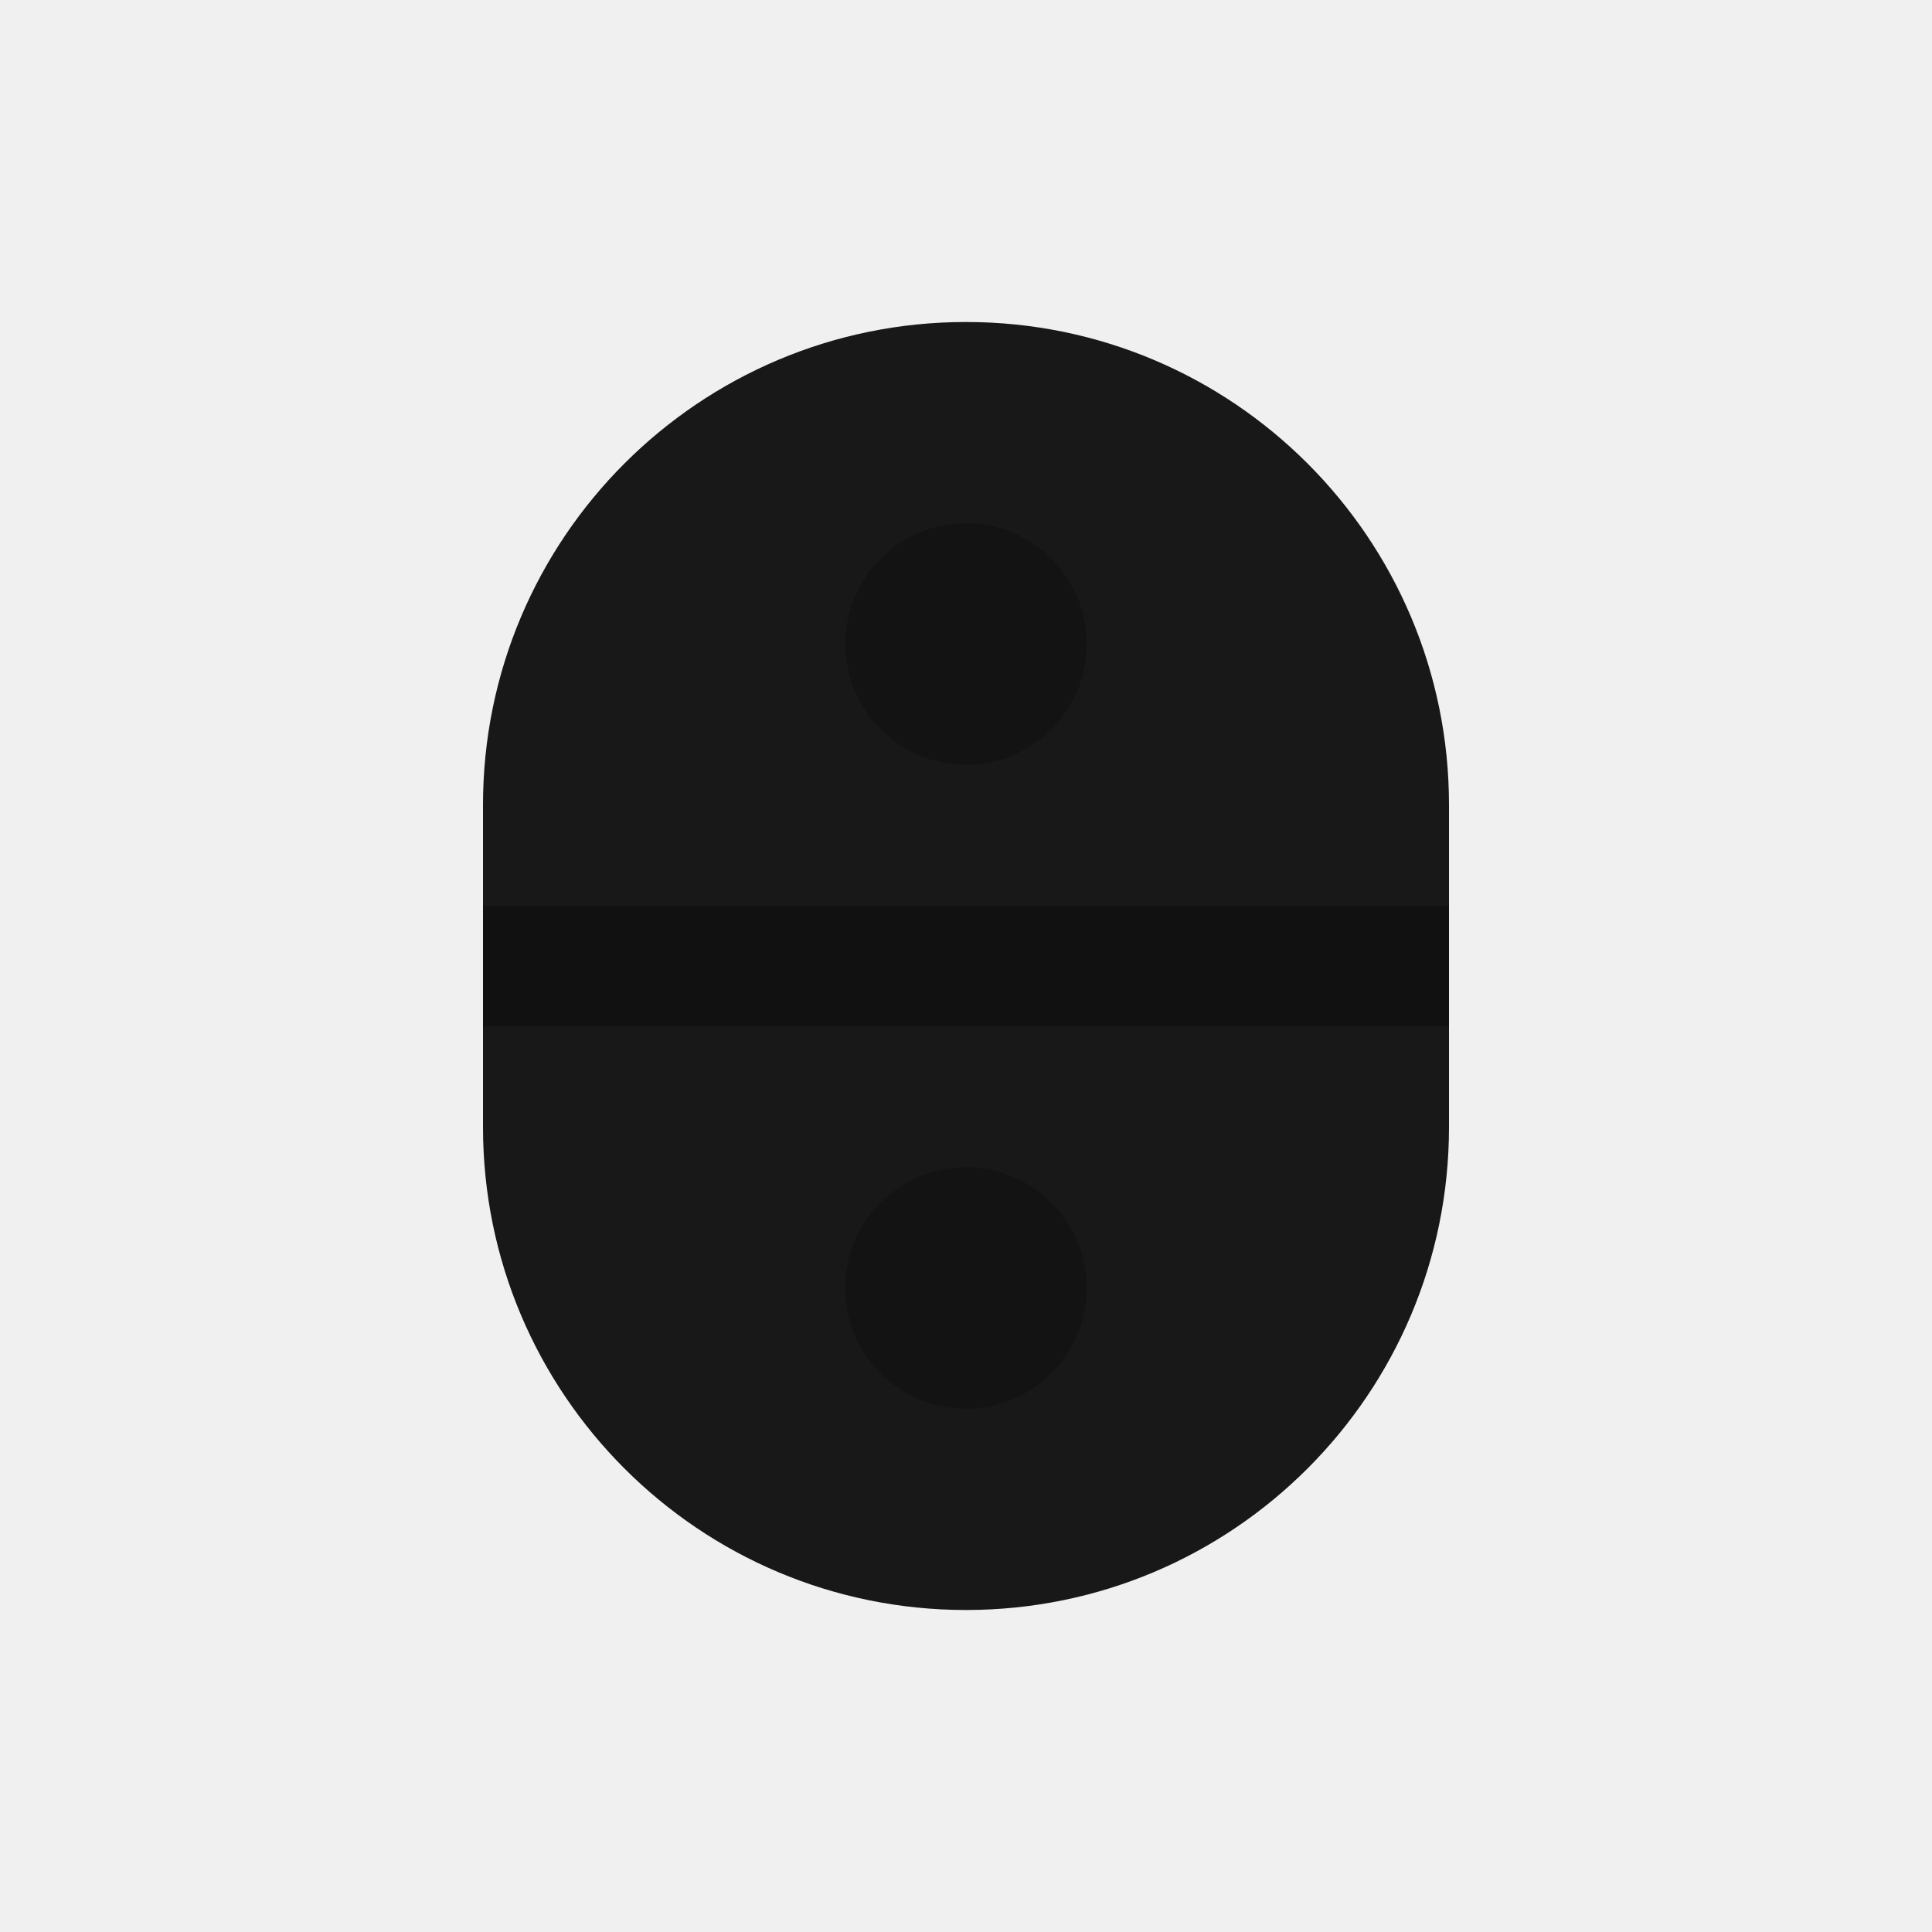
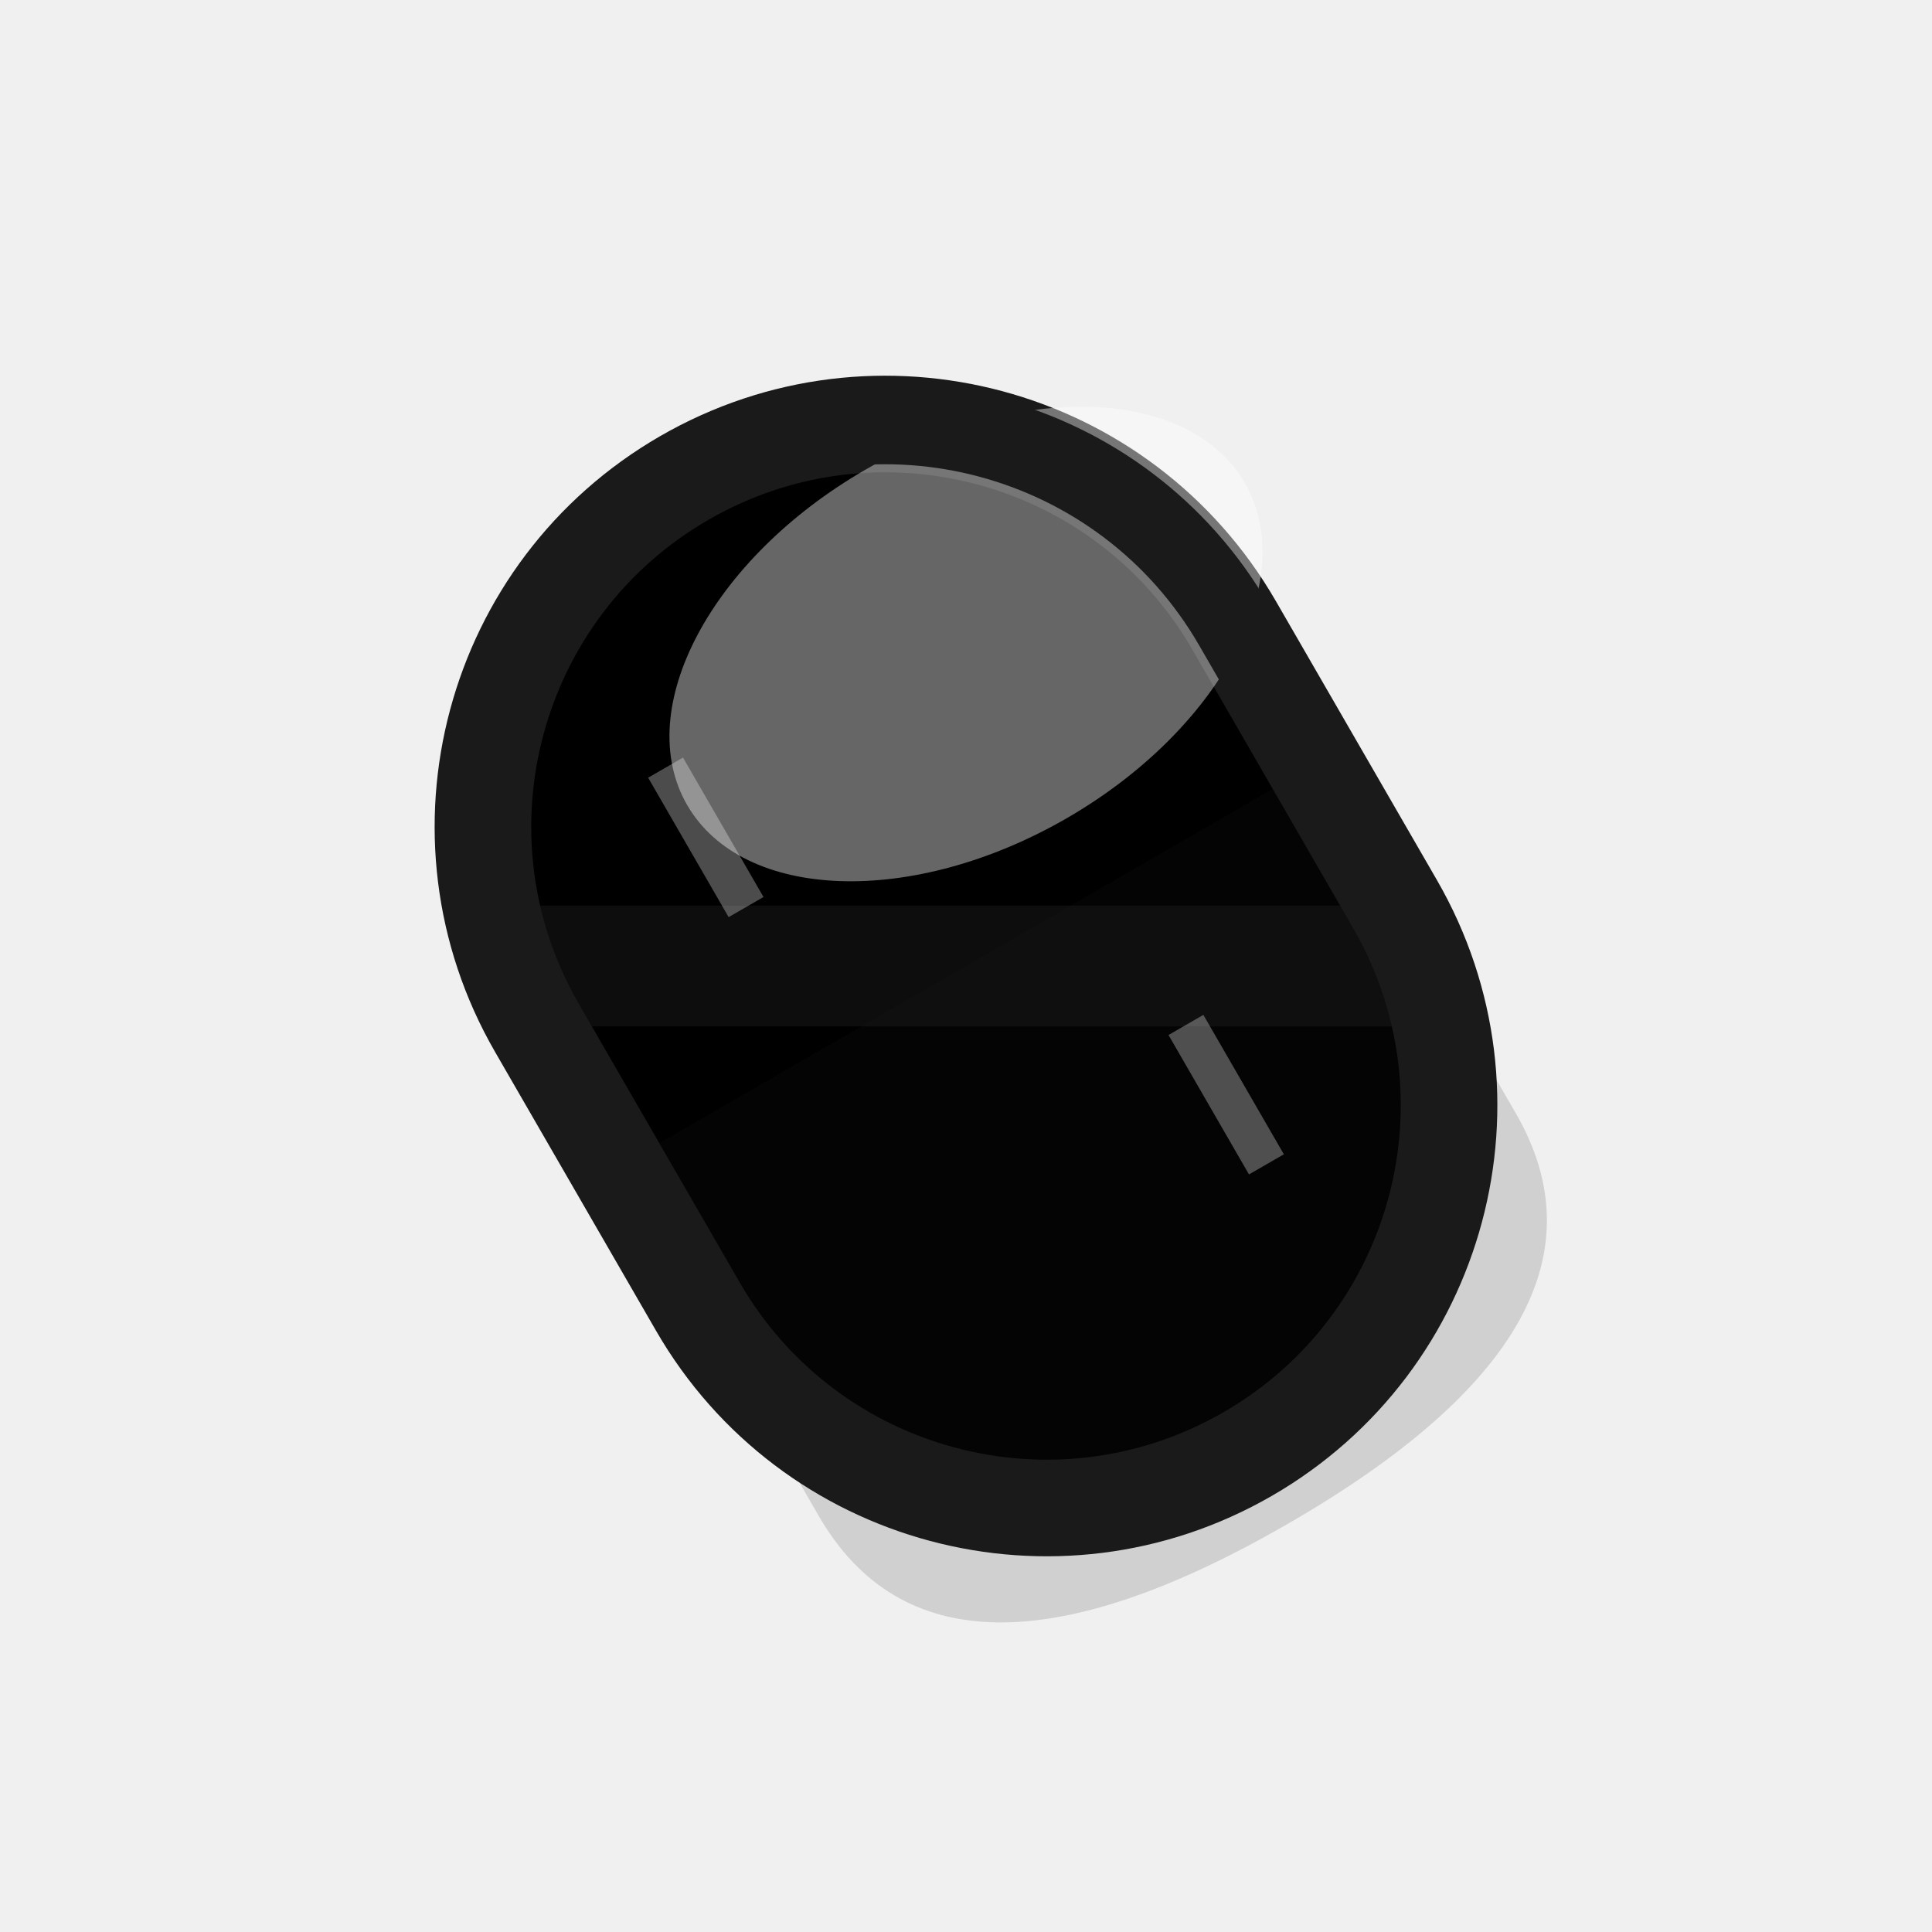
<svg xmlns="http://www.w3.org/2000/svg" width="24" height="24" viewBox="0 0 24 24" fill="none">
-   <rect x="6" y="4" width="12" height="16" rx="6" fill="currentColor" fill-opacity="0.9" />
-   <line x1="6" y1="12" x2="18" y2="12" stroke="currentColor" stroke-width="1.5" opacity="0.3" />
-   <circle cx="12" cy="8" r="1.5" fill="currentColor" opacity="0.2" />
-   <circle cx="12" cy="16" r="1.5" fill="currentColor" opacity="0.2" />
+   <rect x="6.5" y="4.5" width="11" height="15" rx="5.5" fill="currentColor" opacity="0.1" transform="rotate(-30 12 12)" />
+   <rect x="7" y="5" width="10" height="14" rx="5" fill="currentColor" stroke="#1a1a1a" stroke-width="1.2" transform="rotate(-30 12 12)" />
+   <line x1="6" y1="12" x2="18" y2="12" stroke="#1a1a1a" stroke-width="1.5" opacity="0.5" />
+   <ellipse cx="12" cy="8" rx="4" ry="2.5" fill="white" opacity="0.4" transform="rotate(-30 12 8)" />
+   <path d="M7 12 L17 12 L17 17 Q17 20 12 20 Q7 20 7 17 Z" fill="#1a1a1a" opacity="0.15" transform="rotate(-30 12 12)" />
+   <line x1="10" y1="8" x2="10" y2="10" stroke="white" stroke-width="0.5" opacity="0.3" transform="rotate(-30 12 12)" />
+   <line x1="14" y1="14" x2="14" y2="16" stroke="white" stroke-width="0.5" opacity="0.3" transform="rotate(-30 12 12)" />
+   <rect x="7" y="5" width="10" height="14" rx="5" fill="none" stroke="#1a1a1a" stroke-width="1" transform="rotate(-30 12 12)" />
</svg>
